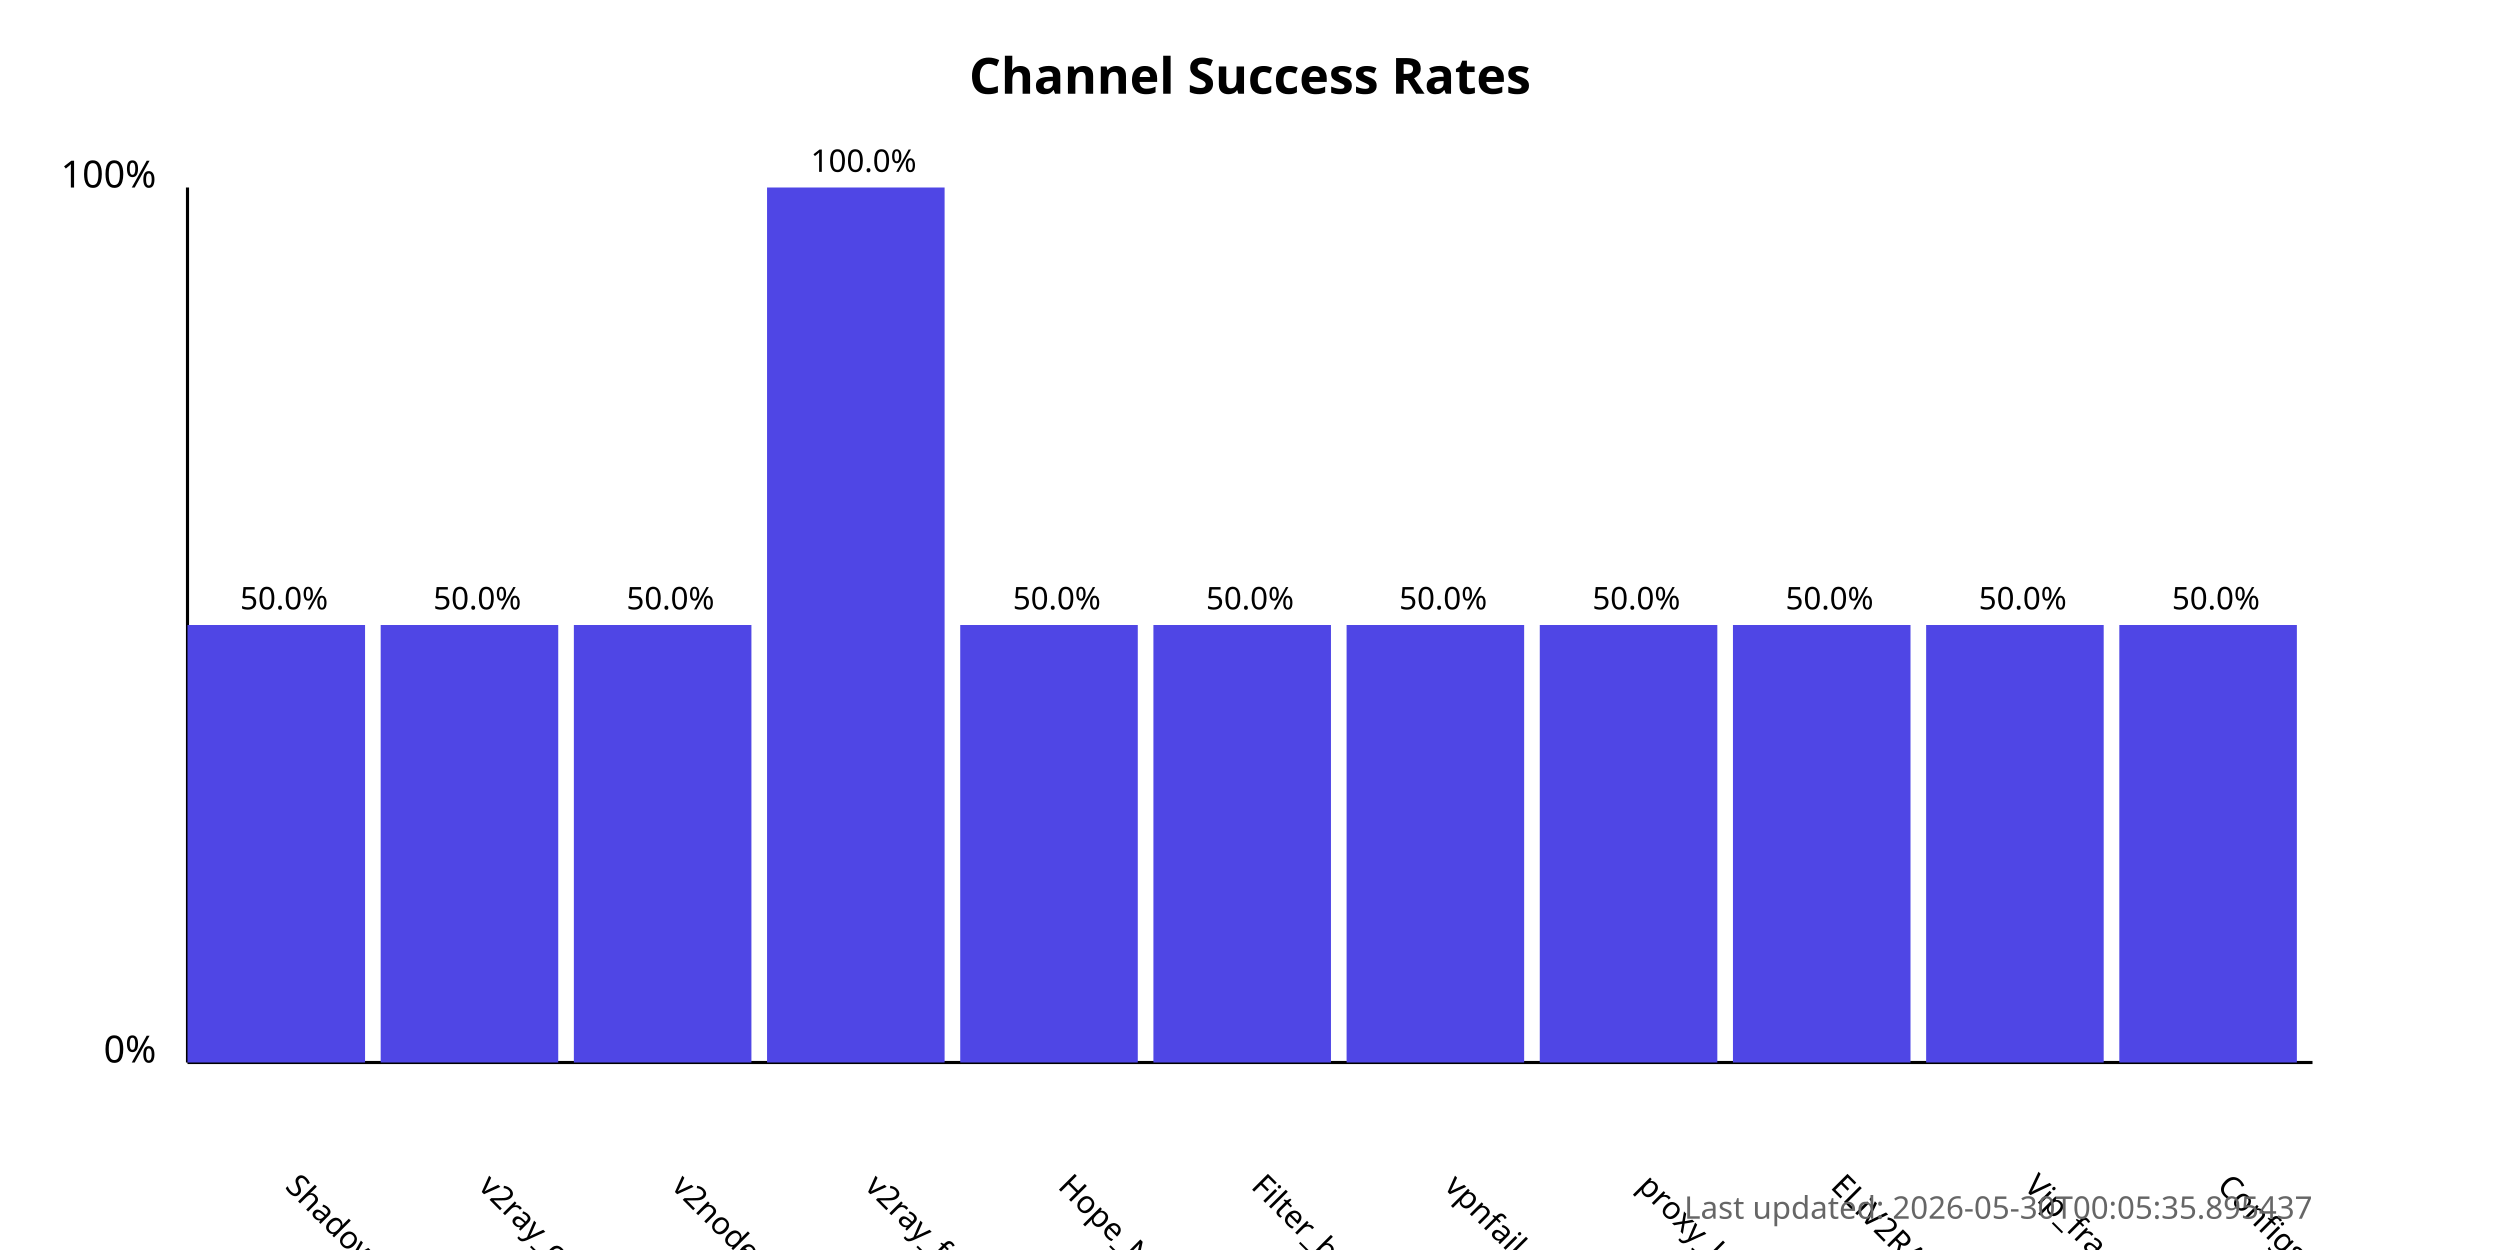
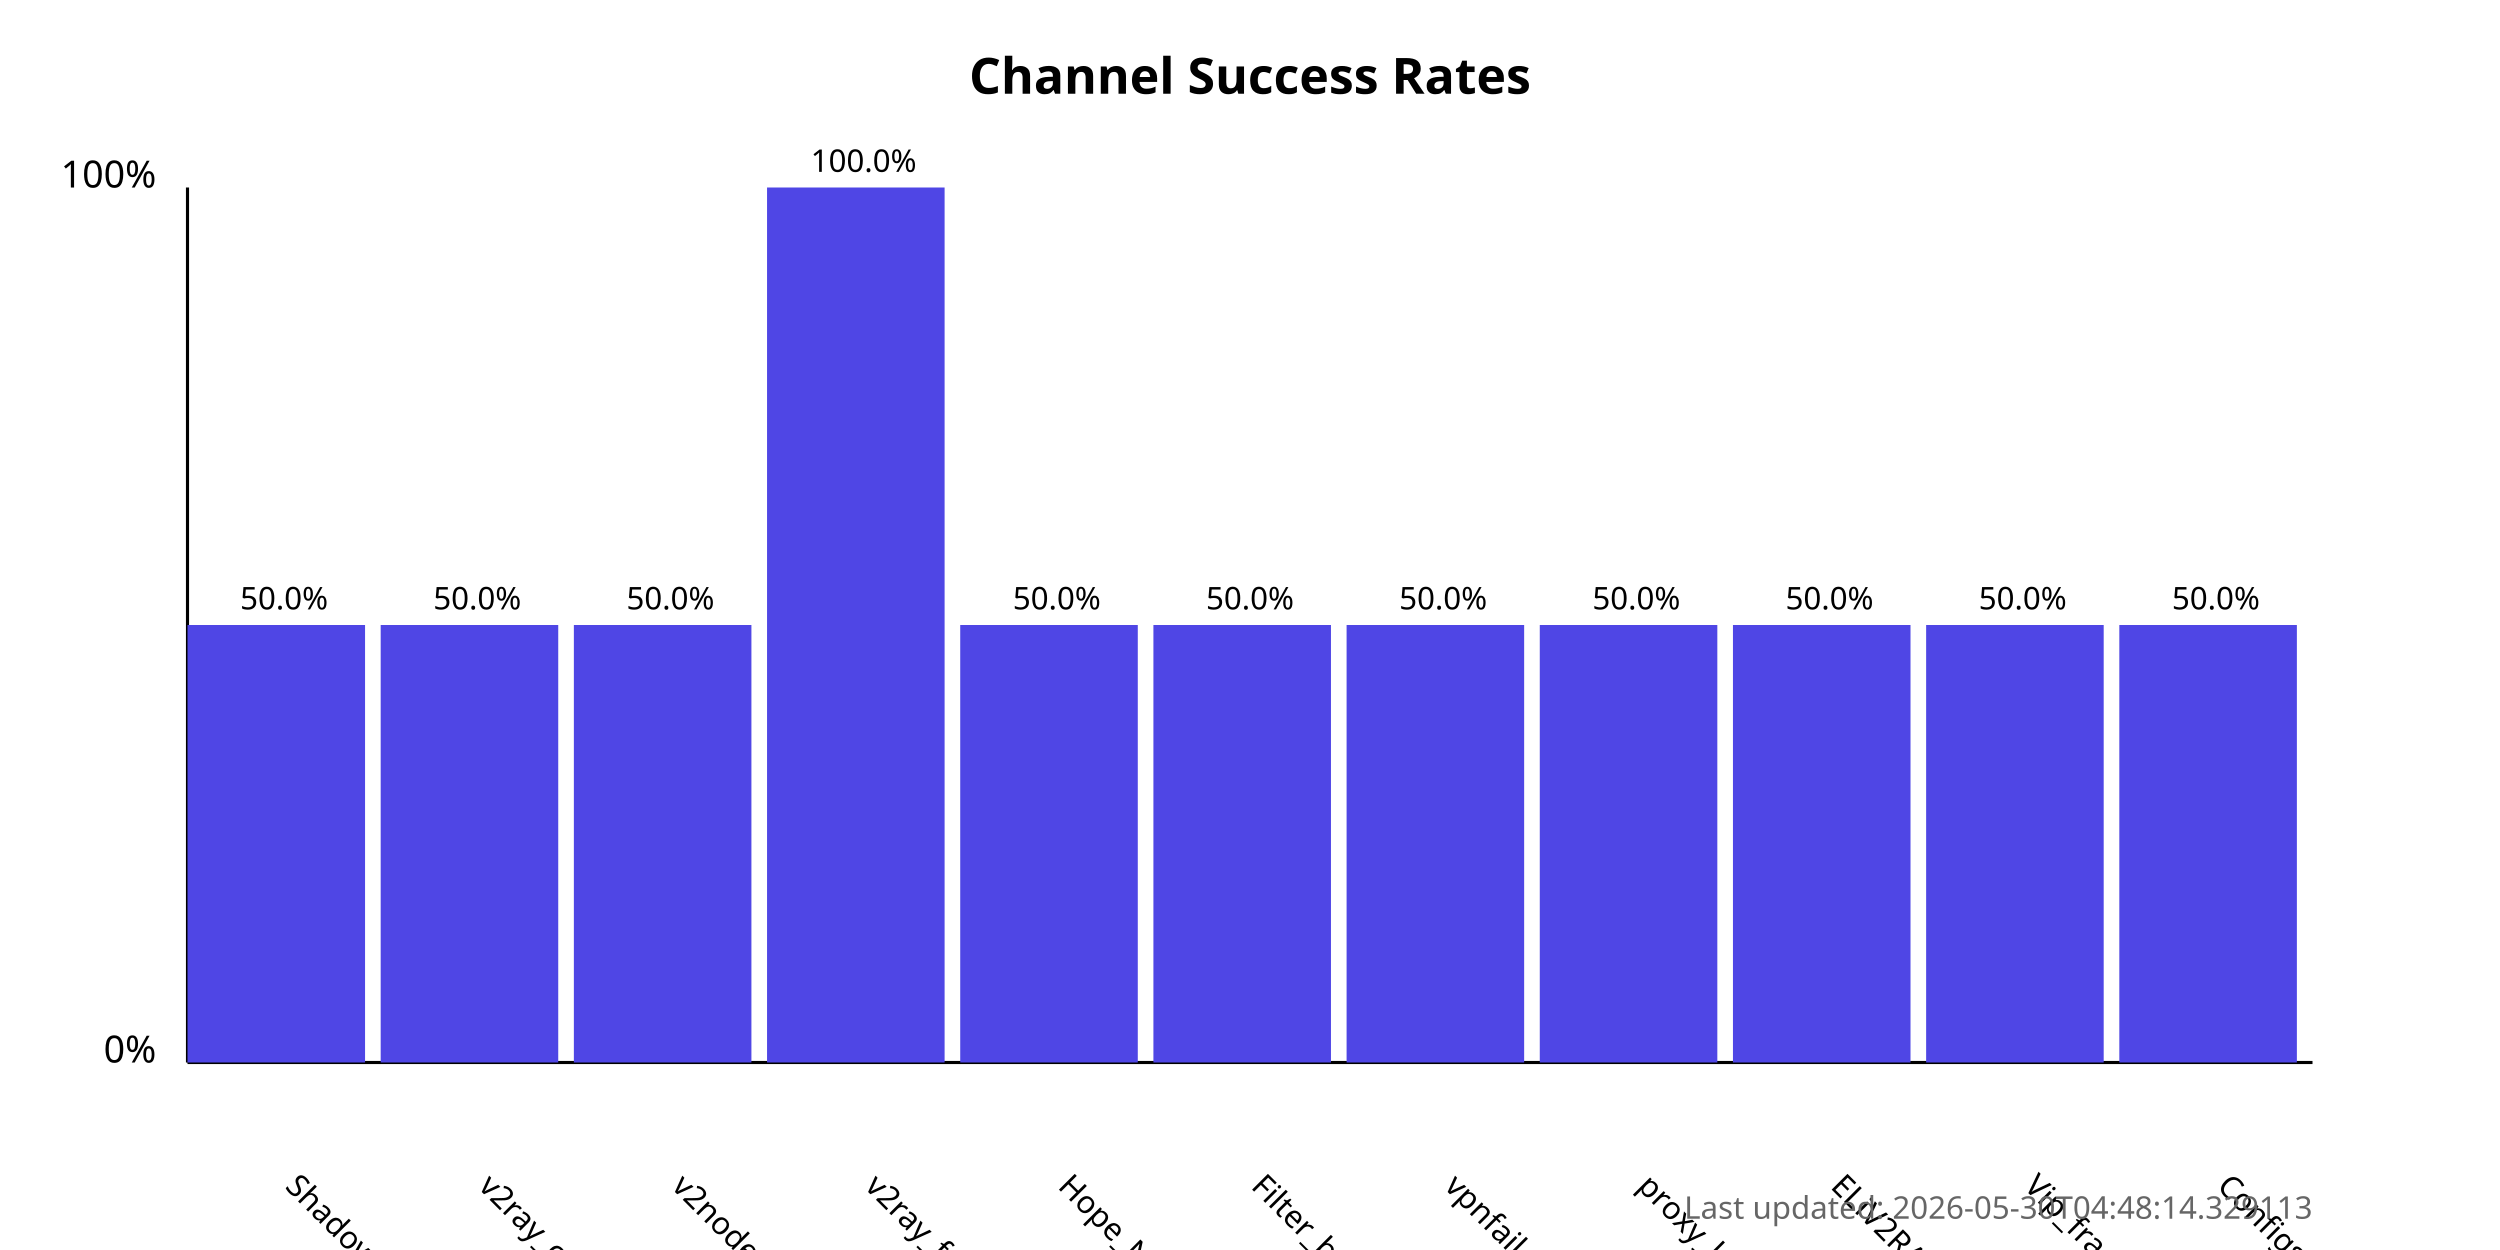
<svg xmlns="http://www.w3.org/2000/svg" width="800" height="400">
  <style>
            .chart-title { font: bold 16px sans-serif; }
            .axis-label { font: 12px sans-serif; }
            .tick-label { font: 10px sans-serif; }
            .bar { fill: #4f46e5; }
            .bar:hover { fill: #6366f1; }
            .timestamp { font: 10px sans-serif; fill: #666; }
        </style>
  <text x="400.0" y="30" text-anchor="middle" class="chart-title">
            Channel Success Rates
        </text>
  <line x1="60" y1="340" x2="60" y2="60" stroke="black" stroke-width="1" />
  <line x1="60" y1="340" x2="740" y2="340" stroke="black" stroke-width="1" />
  <text x="50" y="340" text-anchor="end" class="axis-label">0%</text>
  <text x="50" y="60" text-anchor="end" class="axis-label">100%</text>
  <g>
    <rect x="60" y="200.0" width="56.818" height="140.0" class="bar" />
    <text x="90.909" y="380" transform="rotate(45, 90.90909, 380)" text-anchor="start" class="tick-label">
                ShadowProxy66
            </text>
    <text x="90.909" y="195.0" text-anchor="middle" class="tick-label">
                50.0%
            </text>
  </g>
  <g>
    <rect x="121.818" y="200.0" width="56.818" height="140.0" class="bar" />
    <text x="152.727" y="380" transform="rotate(45, 152.7273, 380)" text-anchor="start" class="tick-label">
                v2ray_configs_pool
            </text>
    <text x="152.727" y="195.0" text-anchor="middle" class="tick-label">
                50.0%
            </text>
  </g>
  <g>
    <rect x="183.636" y="200.0" width="56.818" height="140.0" class="bar" />
    <text x="214.545" y="380" transform="rotate(45, 214.5455, 380)" text-anchor="start" class="tick-label">
                v2nodes
            </text>
    <text x="214.545" y="195.0" text-anchor="middle" class="tick-label">
                50.0%
            </text>
  </g>
  <g>
    <rect x="245.455" y="60.0" width="56.818" height="280.0" class="bar" />
    <text x="276.364" y="380" transform="rotate(45, 276.3636, 380)" text-anchor="start" class="tick-label">
                v2ray_free_conf
            </text>
    <text x="276.364" y="55.0" text-anchor="middle" class="tick-label">
                100.0%
            </text>
  </g>
  <g>
    <rect x="307.273" y="200.0" width="56.818" height="140.0" class="bar" />
    <text x="338.182" y="380" transform="rotate(45, 338.1818, 380)" text-anchor="start" class="tick-label">
                Hope_Net
            </text>
    <text x="338.182" y="195.0" text-anchor="middle" class="tick-label">
                50.0%
            </text>
  </g>
  <g>
    <rect x="369.091" y="200.0" width="56.818" height="140.0" class="bar" />
    <text x="400.0" y="380" transform="rotate(45, 400.0, 380)" text-anchor="start" class="tick-label">
                Filter_breaker
            </text>
    <text x="400.0" y="195.0" text-anchor="middle" class="tick-label">
                50.0%
            </text>
  </g>
  <g>
    <rect x="430.909" y="200.0" width="56.818" height="140.0" class="bar" />
    <text x="461.818" y="380" transform="rotate(45, 461.8182, 380)" text-anchor="start" class="tick-label">
                vpnfail_vless
            </text>
    <text x="461.818" y="195.0" text-anchor="middle" class="tick-label">
                50.0%
            </text>
  </g>
  <g>
    <rect x="492.727" y="200.0" width="56.818" height="140.0" class="bar" />
    <text x="523.636" y="380" transform="rotate(45, 523.6364, 380)" text-anchor="start" class="tick-label">
                proxy_kafee
            </text>
    <text x="523.636" y="195.0" text-anchor="middle" class="tick-label">
                50.0%
            </text>
  </g>
  <g>
    <rect x="554.545" y="200.0" width="56.818" height="140.0" class="bar" />
    <text x="585.455" y="380" transform="rotate(45, 585.4545, 380)" text-anchor="start" class="tick-label">
                ELiV2RAY
            </text>
    <text x="585.455" y="195.0" text-anchor="middle" class="tick-label">
                50.0%
            </text>
  </g>
  <g>
    <rect x="616.364" y="200.0" width="56.818" height="140.0" class="bar" />
    <text x="647.273" y="380" transform="rotate(45, 647.2727, 380)" text-anchor="start" class="tick-label">
                Vip_fragment_v2ray
            </text>
    <text x="647.273" y="195.0" text-anchor="middle" class="tick-label">
                50.0%
            </text>
  </g>
  <g>
    <rect x="678.182" y="200.0" width="56.818" height="140.0" class="bar" />
    <text x="709.091" y="380" transform="rotate(45, 709.0909, 380)" text-anchor="start" class="tick-label">
                ConfigsHubPlus
            </text>
    <text x="709.091" y="195.0" text-anchor="middle" class="tick-label">
                50.0%
            </text>
  </g>
  <text x="740" y="390" text-anchor="end" class="timestamp">
-             Last updated: 2026-05-30T00:05:35.895437
+             Last updated: 2026-05-30T04:48:14.329113
        </text>
</svg>
